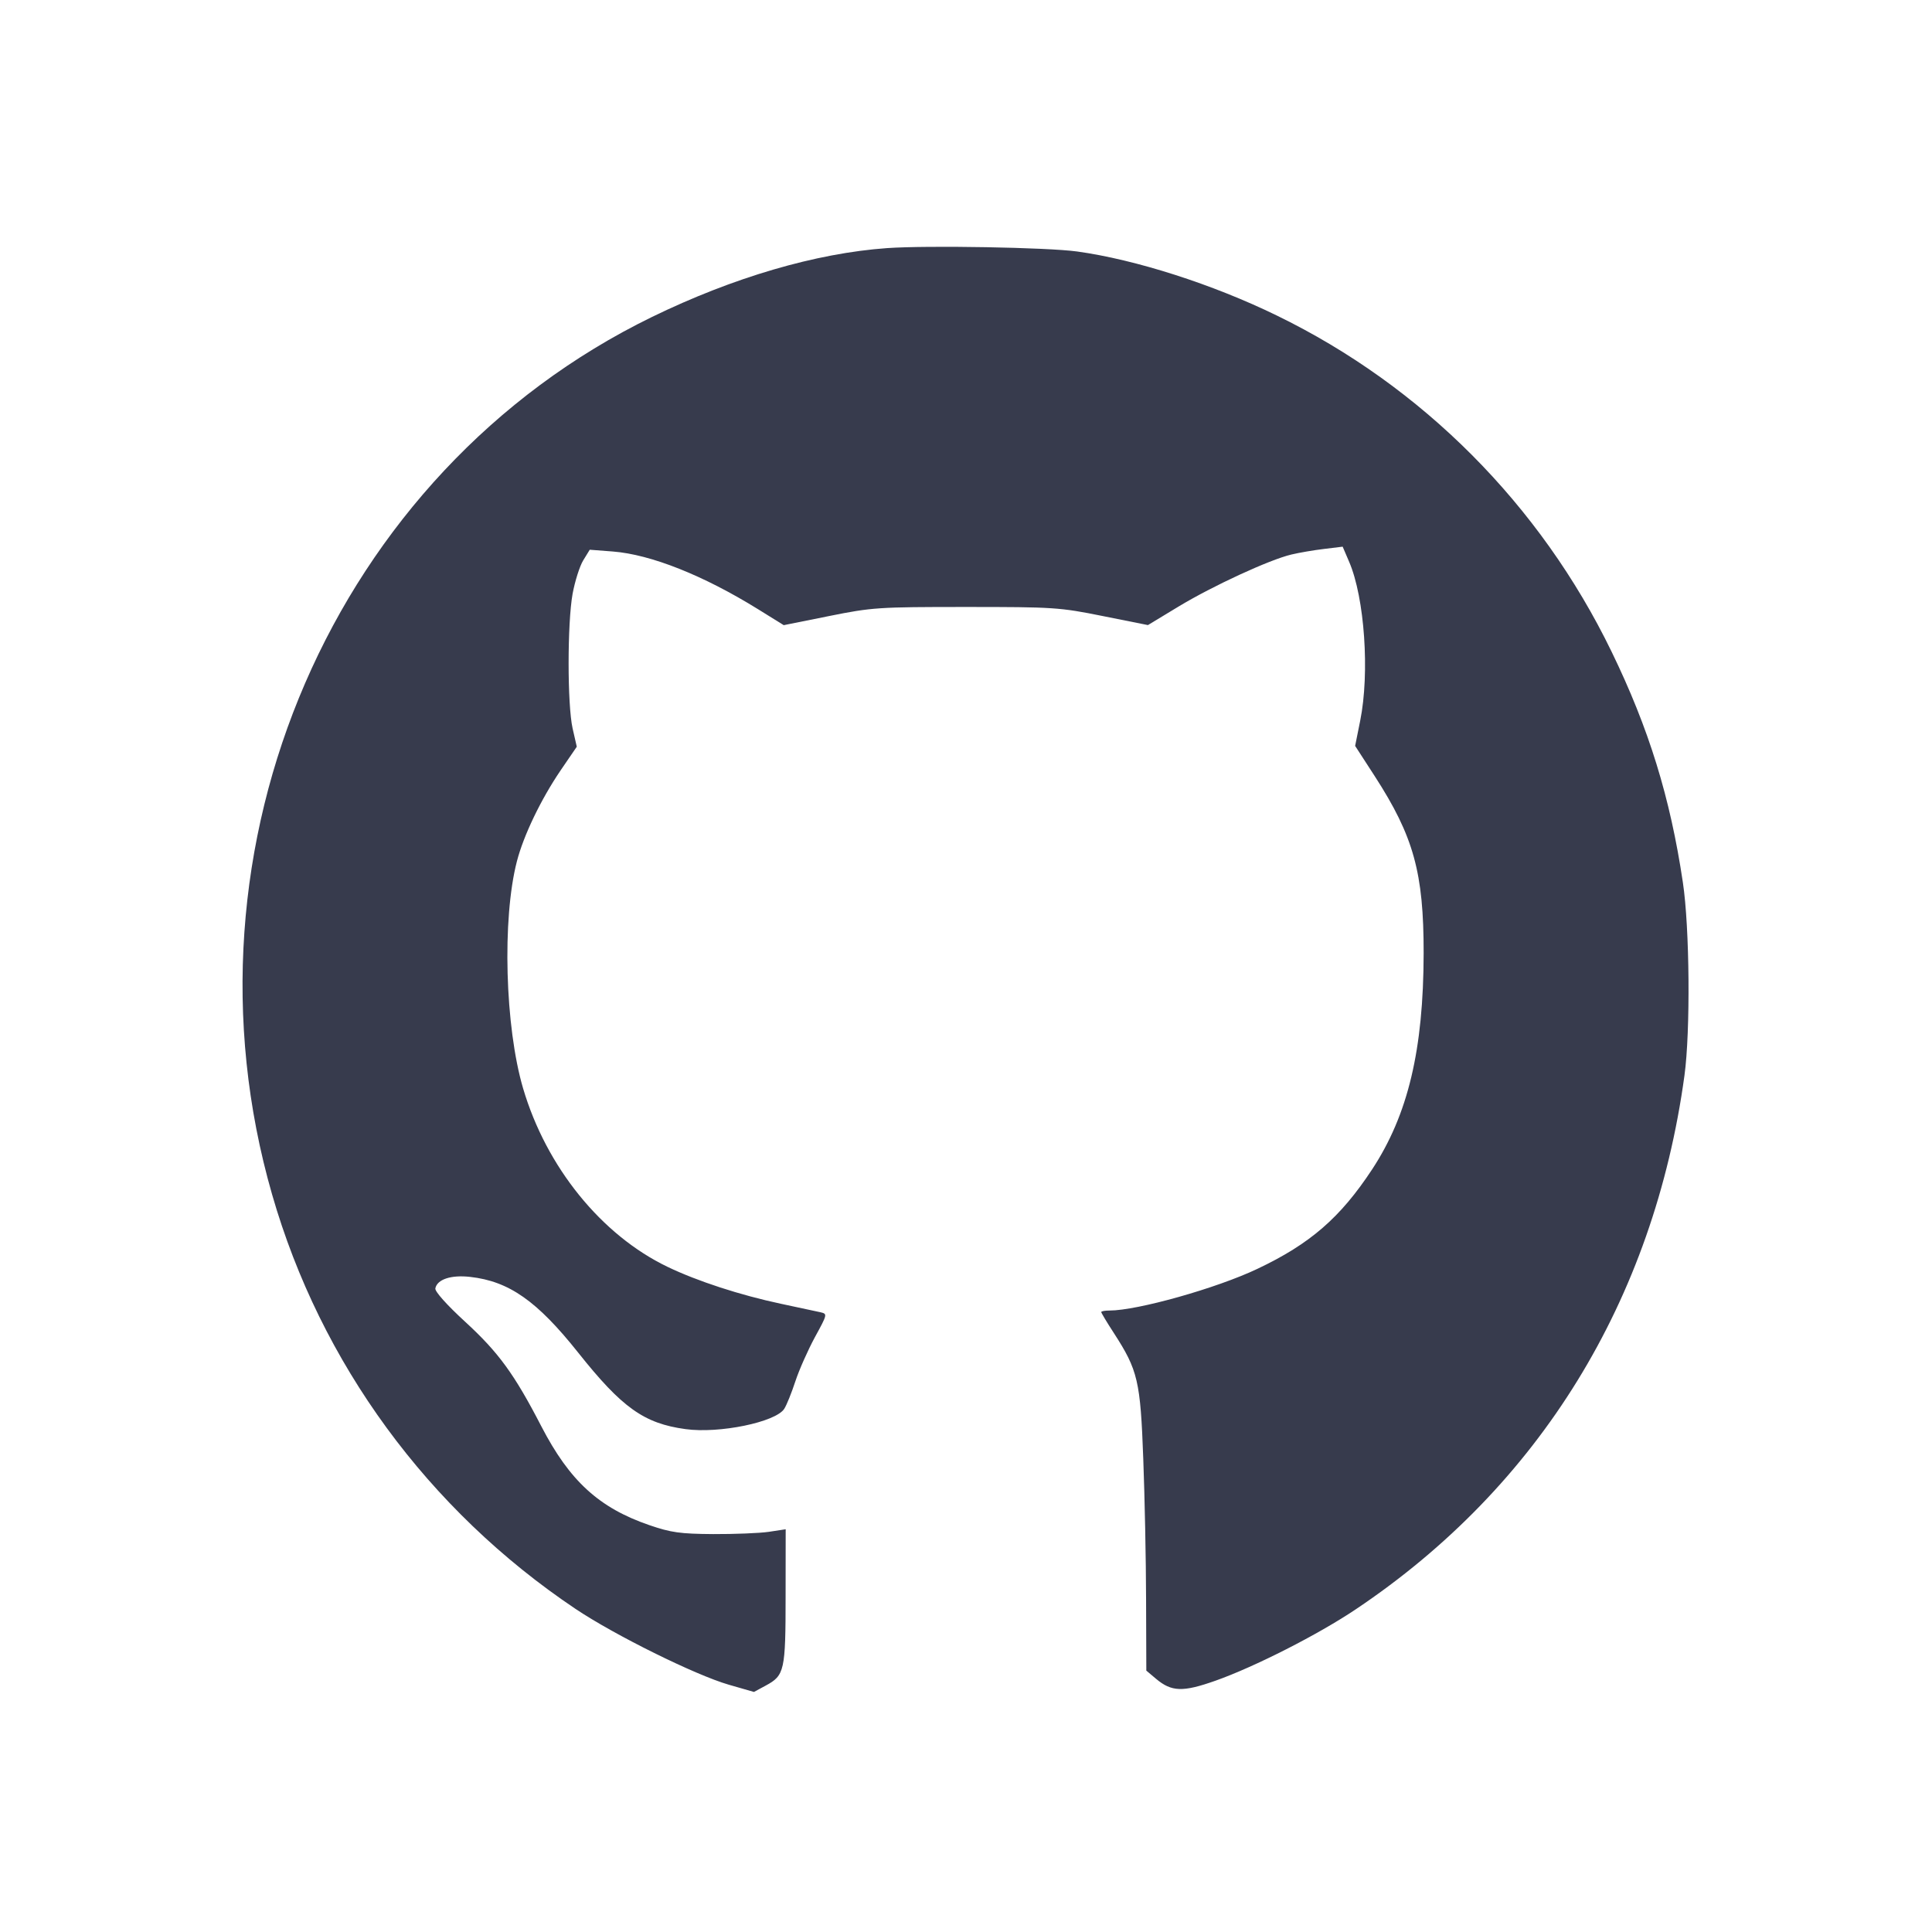
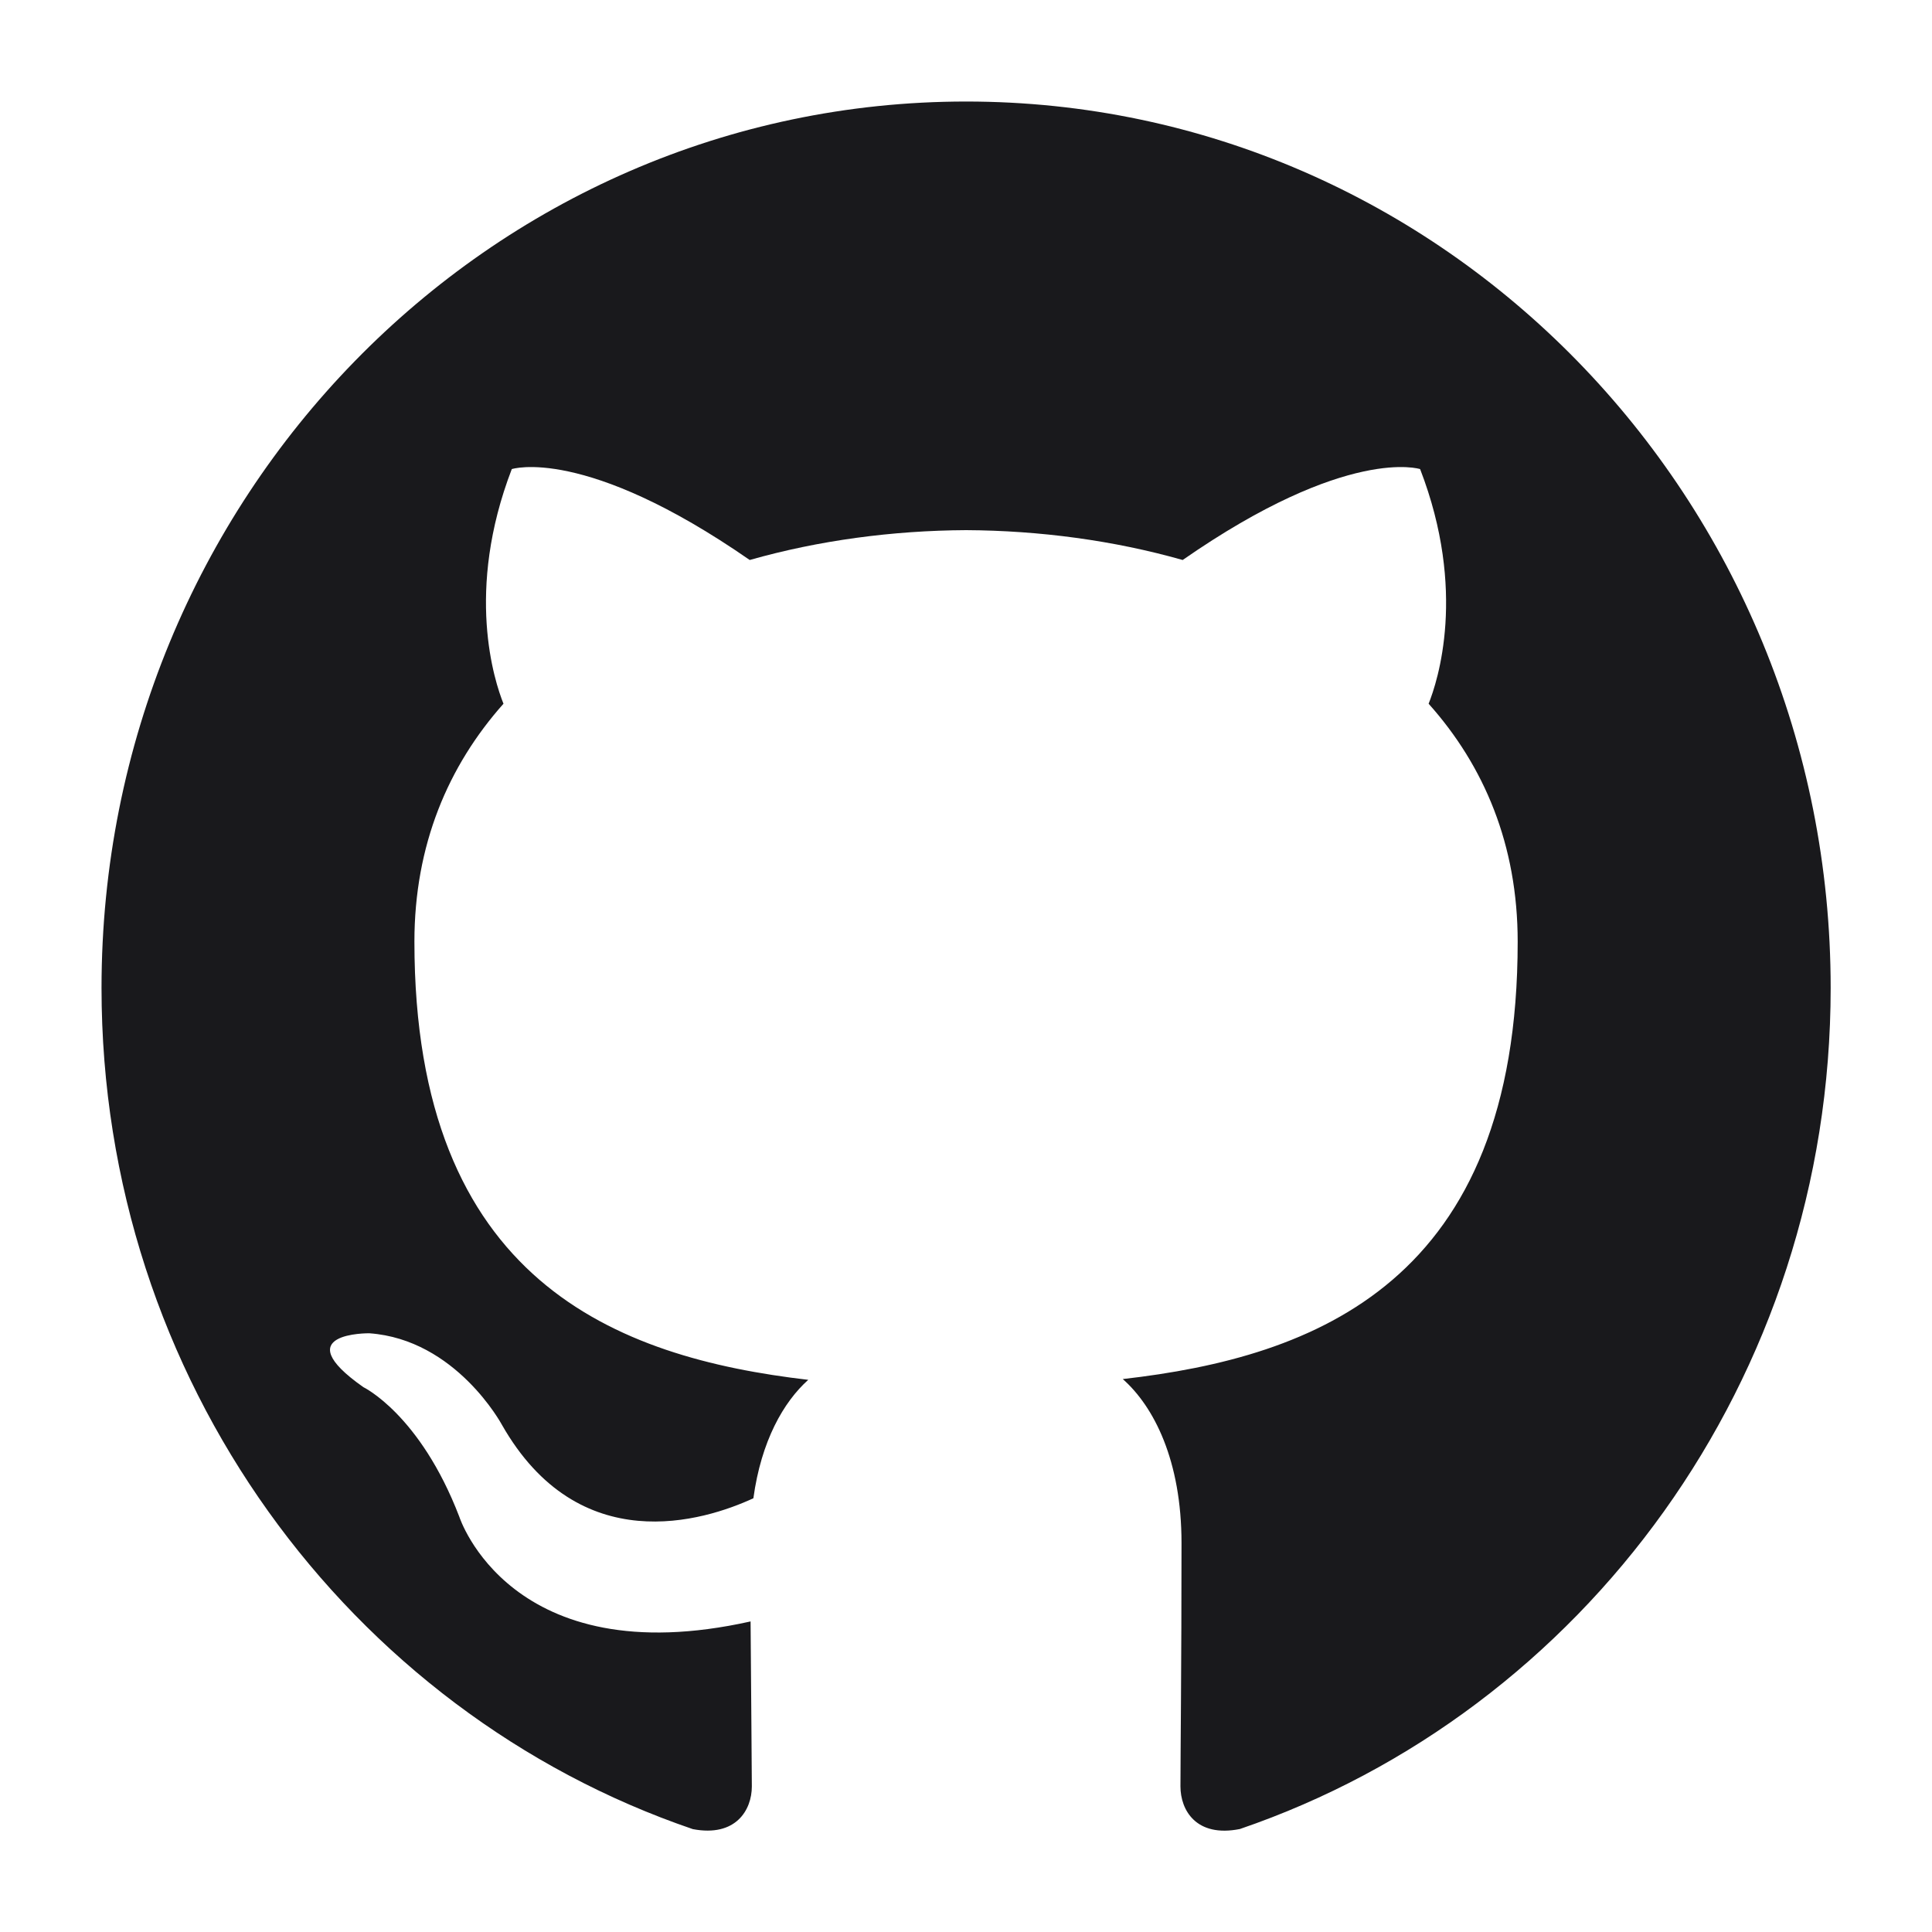
- <svg xmlns="http://www.w3.org/2000/svg" width="24" height="24" viewBox="0 0 24 24" fill="none">
-   <path d="M11.020 3.082 C 10.135 3.145,9.109 3.446,8.100 3.937 C 4.146 5.864,2.134 10.511,3.380 14.838 C 3.983 16.936,5.317 18.757,7.149 19.986 C 7.637 20.313,8.638 20.808,9.053 20.928 L 9.366 21.018 9.512 20.939 C 9.746 20.813,9.759 20.755,9.759 19.829 L 9.760 18.997 9.550 19.029 C 9.434 19.046,9.124 19.058,8.860 19.057 C 8.449 19.054,8.335 19.038,8.067 18.946 C 7.441 18.731,7.076 18.397,6.724 17.717 C 6.389 17.069,6.193 16.800,5.779 16.420 C 5.549 16.209,5.401 16.043,5.408 16.005 C 5.430 15.893,5.602 15.835,5.840 15.862 C 6.323 15.916,6.672 16.161,7.181 16.801 C 7.726 17.487,8.000 17.683,8.516 17.753 C 8.935 17.811,9.636 17.666,9.742 17.501 C 9.771 17.457,9.833 17.303,9.880 17.160 C 9.927 17.017,10.037 16.770,10.123 16.611 C 10.280 16.324,10.280 16.322,10.191 16.301 C 10.141 16.290,9.920 16.243,9.701 16.196 C 9.197 16.089,8.662 15.915,8.292 15.737 C 7.470 15.342,6.786 14.497,6.498 13.520 C 6.273 12.756,6.236 11.415,6.421 10.700 C 6.504 10.378,6.720 9.929,6.964 9.570 L 7.165 9.276 7.113 9.048 C 7.047 8.752,7.047 7.742,7.113 7.376 C 7.142 7.220,7.201 7.033,7.245 6.961 L 7.326 6.829 7.613 6.851 C 8.086 6.888,8.739 7.148,9.417 7.568 L 9.736 7.766 10.298 7.653 C 10.836 7.545,10.908 7.540,12.000 7.540 C 13.090 7.540,13.164 7.545,13.700 7.653 L 14.260 7.765 14.640 7.535 C 15.067 7.277,15.768 6.954,16.040 6.889 C 16.139 6.865,16.323 6.834,16.449 6.819 L 16.679 6.791 16.760 6.980 C 16.952 7.427,17.016 8.359,16.897 8.952 L 16.834 9.266 17.077 9.641 C 17.561 10.390,17.686 10.841,17.685 11.840 C 17.683 13.043,17.491 13.848,17.044 14.528 C 16.650 15.126,16.276 15.451,15.620 15.762 C 15.114 16.003,14.129 16.280,13.782 16.280 C 13.726 16.280,13.680 16.288,13.680 16.299 C 13.680 16.309,13.751 16.428,13.839 16.563 C 14.135 17.021,14.167 17.156,14.202 18.120 C 14.220 18.593,14.236 19.379,14.237 19.866 L 14.240 20.753 14.361 20.855 C 14.554 21.017,14.693 21.022,15.100 20.878 C 15.586 20.706,16.377 20.304,16.844 19.990 C 19.123 18.462,20.543 16.155,20.925 13.360 C 21.000 12.810,20.990 11.525,20.905 10.960 C 20.748 9.907,20.483 9.049,20.019 8.094 C 19.134 6.271,17.666 4.797,15.860 3.919 C 15.064 3.531,14.109 3.225,13.380 3.124 C 13.010 3.073,11.525 3.047,11.020 3.082 " fill="#373B4D" stroke="none" fill-rule="evenodd" />
+ <svg xmlns="http://www.w3.org/2000/svg" width="20" height="20" viewBox="0 0 20 20" fill="none">
+   <path fill-rule="evenodd" clip-rule="evenodd" d="M10.001 1.051C14.944 1.051 18.951 5.159 18.951 10.227C18.951 14.281 16.389 17.719 12.835 18.934C12.382 19.024 12.22 18.738 12.22 18.493C12.22 18.191 12.231 17.203 12.231 15.975C12.231 15.119 11.945 14.561 11.623 14.276C13.617 14.049 15.711 13.273 15.711 9.748C15.711 8.746 15.364 7.928 14.789 7.285C14.882 7.053 15.189 6.12 14.701 4.856C14.701 4.856 13.951 4.61 12.243 5.797C11.528 5.594 10.761 5.492 10.001 5.488C9.24 5.492 8.475 5.594 7.761 5.797C6.05 4.61 5.298 4.856 5.298 4.856C4.812 6.12 5.119 7.053 5.212 7.285C4.64 7.928 4.29 8.746 4.29 9.748C4.29 13.264 6.38 14.052 8.367 14.284C8.111 14.513 7.88 14.917 7.799 15.51C7.289 15.745 5.993 16.151 5.195 14.748C5.195 14.748 4.721 13.866 3.823 13.802C3.823 13.802 2.95 13.79 3.762 14.36C3.762 14.36 4.348 14.641 4.755 15.702C4.755 15.702 5.281 17.34 7.77 16.785C7.775 17.552 7.783 18.275 7.783 18.493C7.783 18.736 7.618 19.02 7.172 18.935C3.615 17.722 1.051 14.281 1.051 10.227C1.051 5.159 5.059 1.051 10.001 1.051Z" fill="#19191C" />
</svg>
